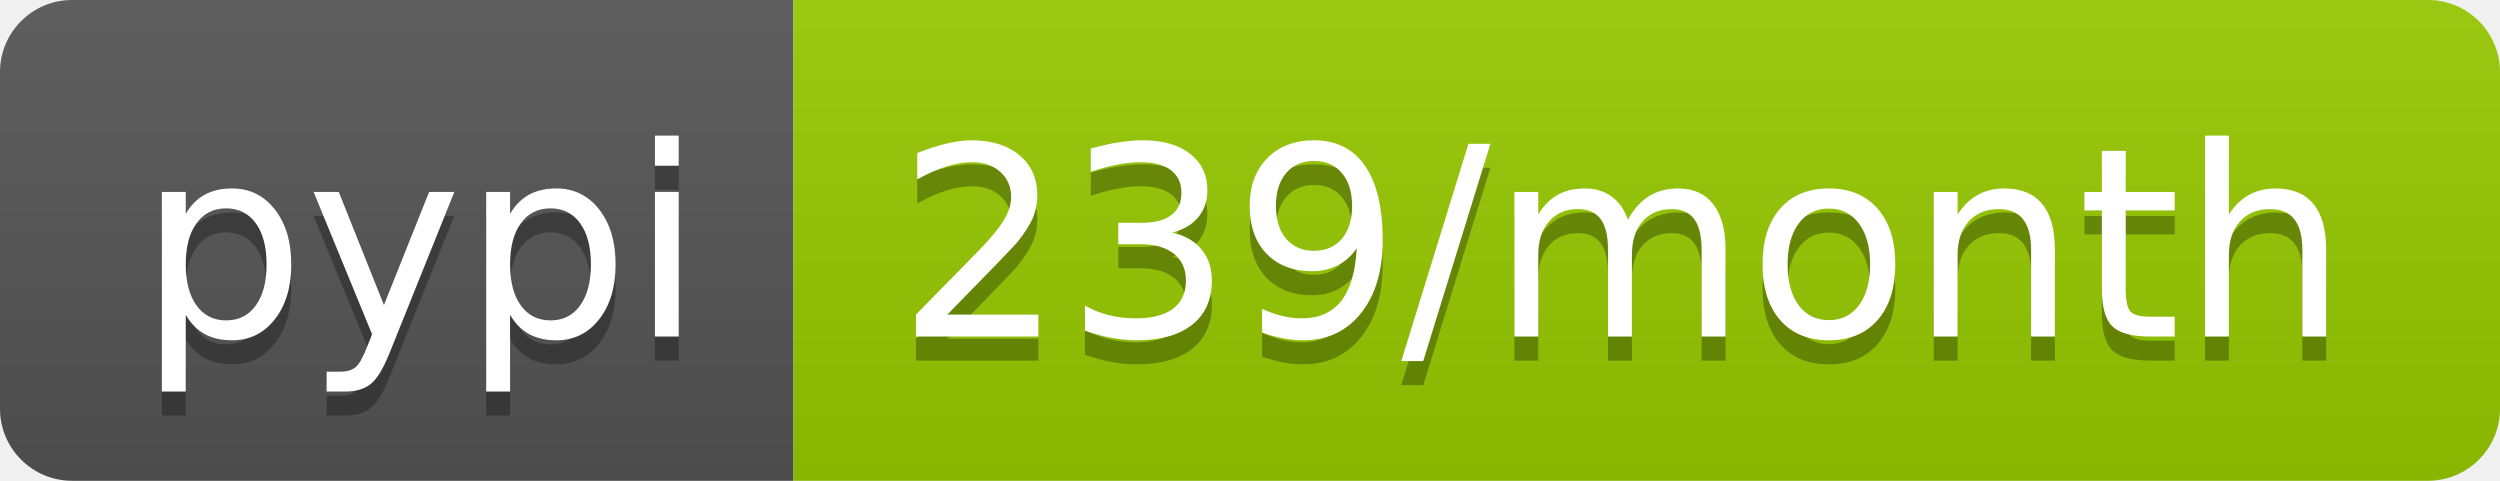
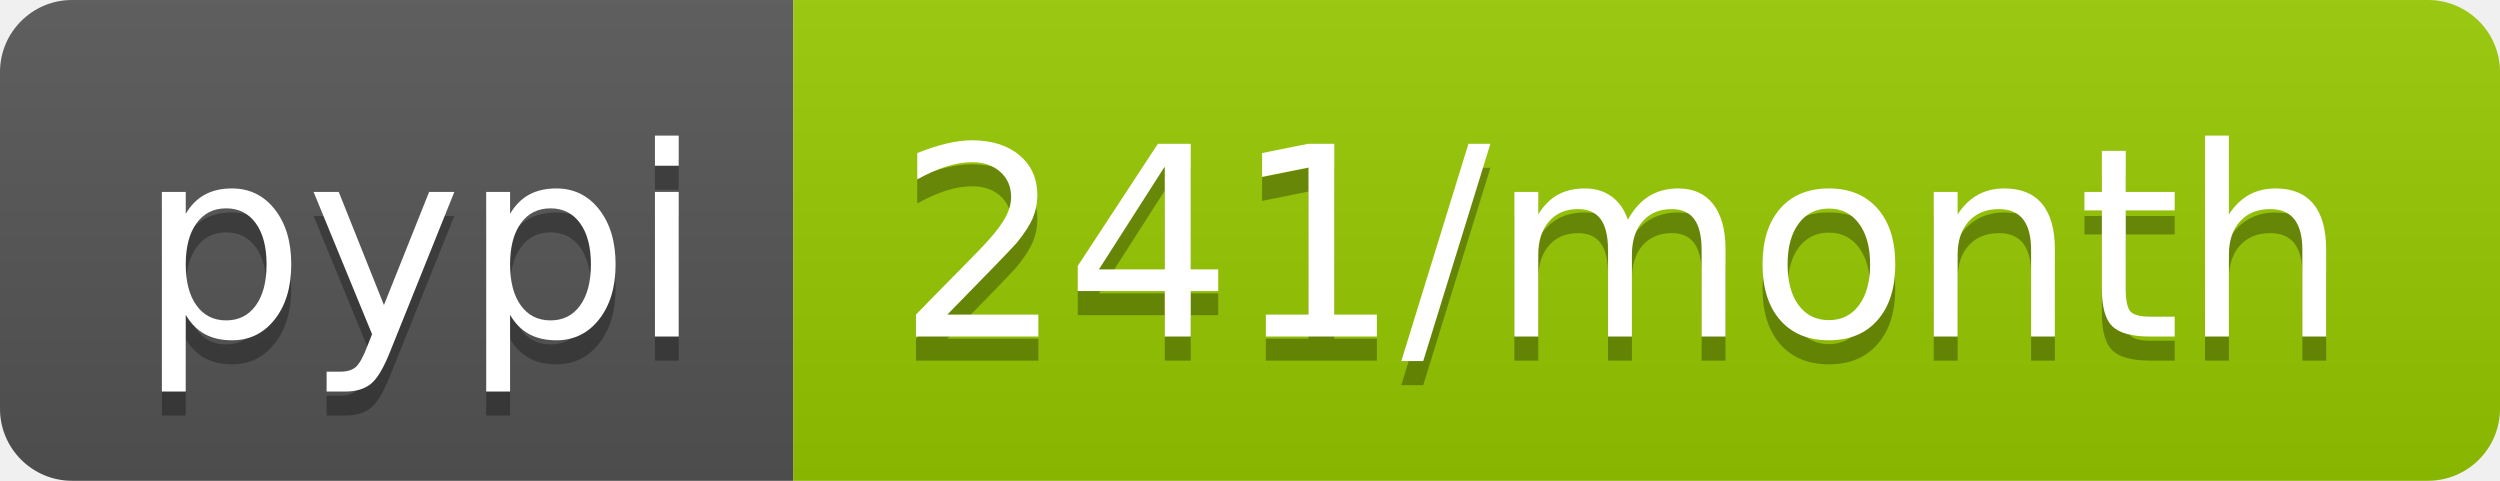
<svg xmlns="http://www.w3.org/2000/svg" width="104" height="20">
  <linearGradient id="b" x2="0" y2="100%">
    <stop offset="0" stop-color="#bbb" stop-opacity=".1" />
    <stop offset="1" stop-opacity=".1" />
  </linearGradient>
  <clipPath id="a">
    <rect width="104" height="20" rx="3" fill="#fff" />
  </clipPath>
  <g clip-path="url(#a)">
    <path fill="#555" d="M0 0h33v20H0z" />
    <path fill="#97ca00" d="M33 0h71v20H33z" />
    <path fill="url(#b)" d="M0 0h104v20H0z" />
  </g>
  <g fill="#fff" text-anchor="middle" font-family="DejaVu Sans,Verdana,Geneva,sans-serif" font-size="110">
    <text x="175" y="150" fill="#010101" fill-opacity=".3" transform="scale(.1)" textLength="230">pypi</text>
    <text x="175" y="140" transform="scale(.1)" textLength="230">pypi</text>
-     <text x="675" y="150" fill="#010101" fill-opacity=".3" transform="scale(.1)" textLength="610">239/month</text>
-     <text x="675" y="140" transform="scale(.1)" textLength="610">239/month</text>
+     <text x="675" y="150" fill="#010101" fill-opacity=".3" transform="scale(.1)" textLength="610">241/month</text>
+     <text x="675" y="140" transform="scale(.1)" textLength="610">241/month</text>
  </g>
</svg>
